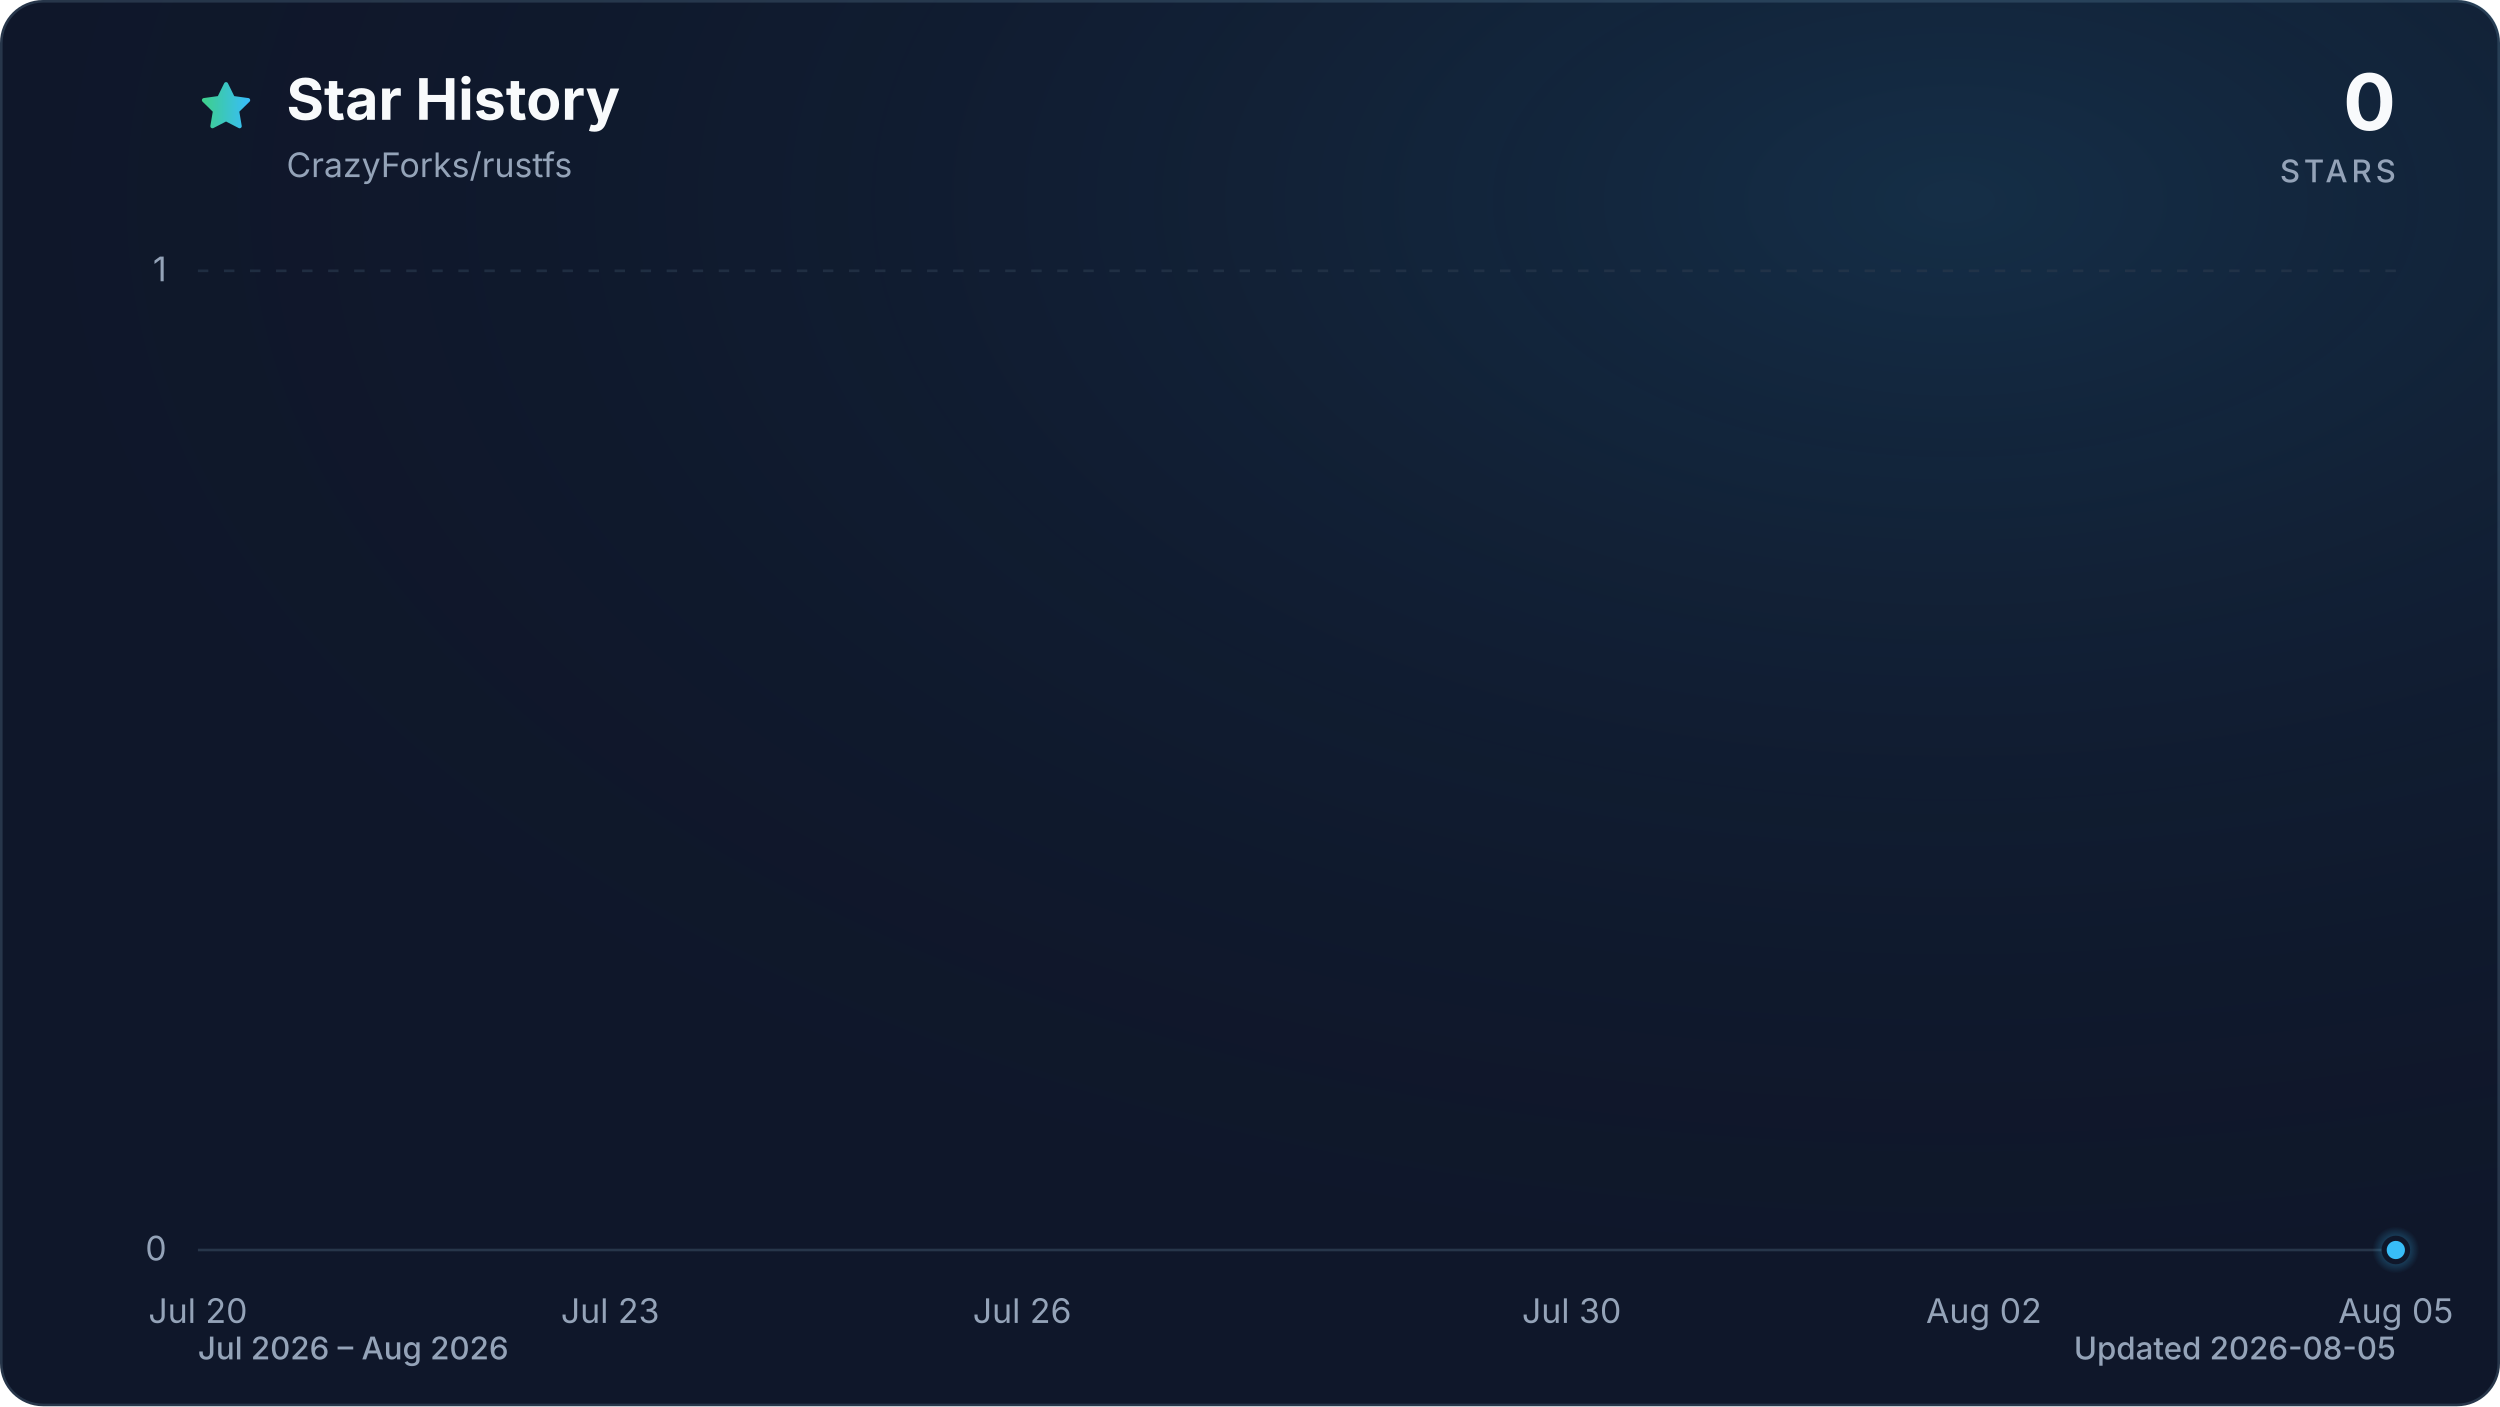
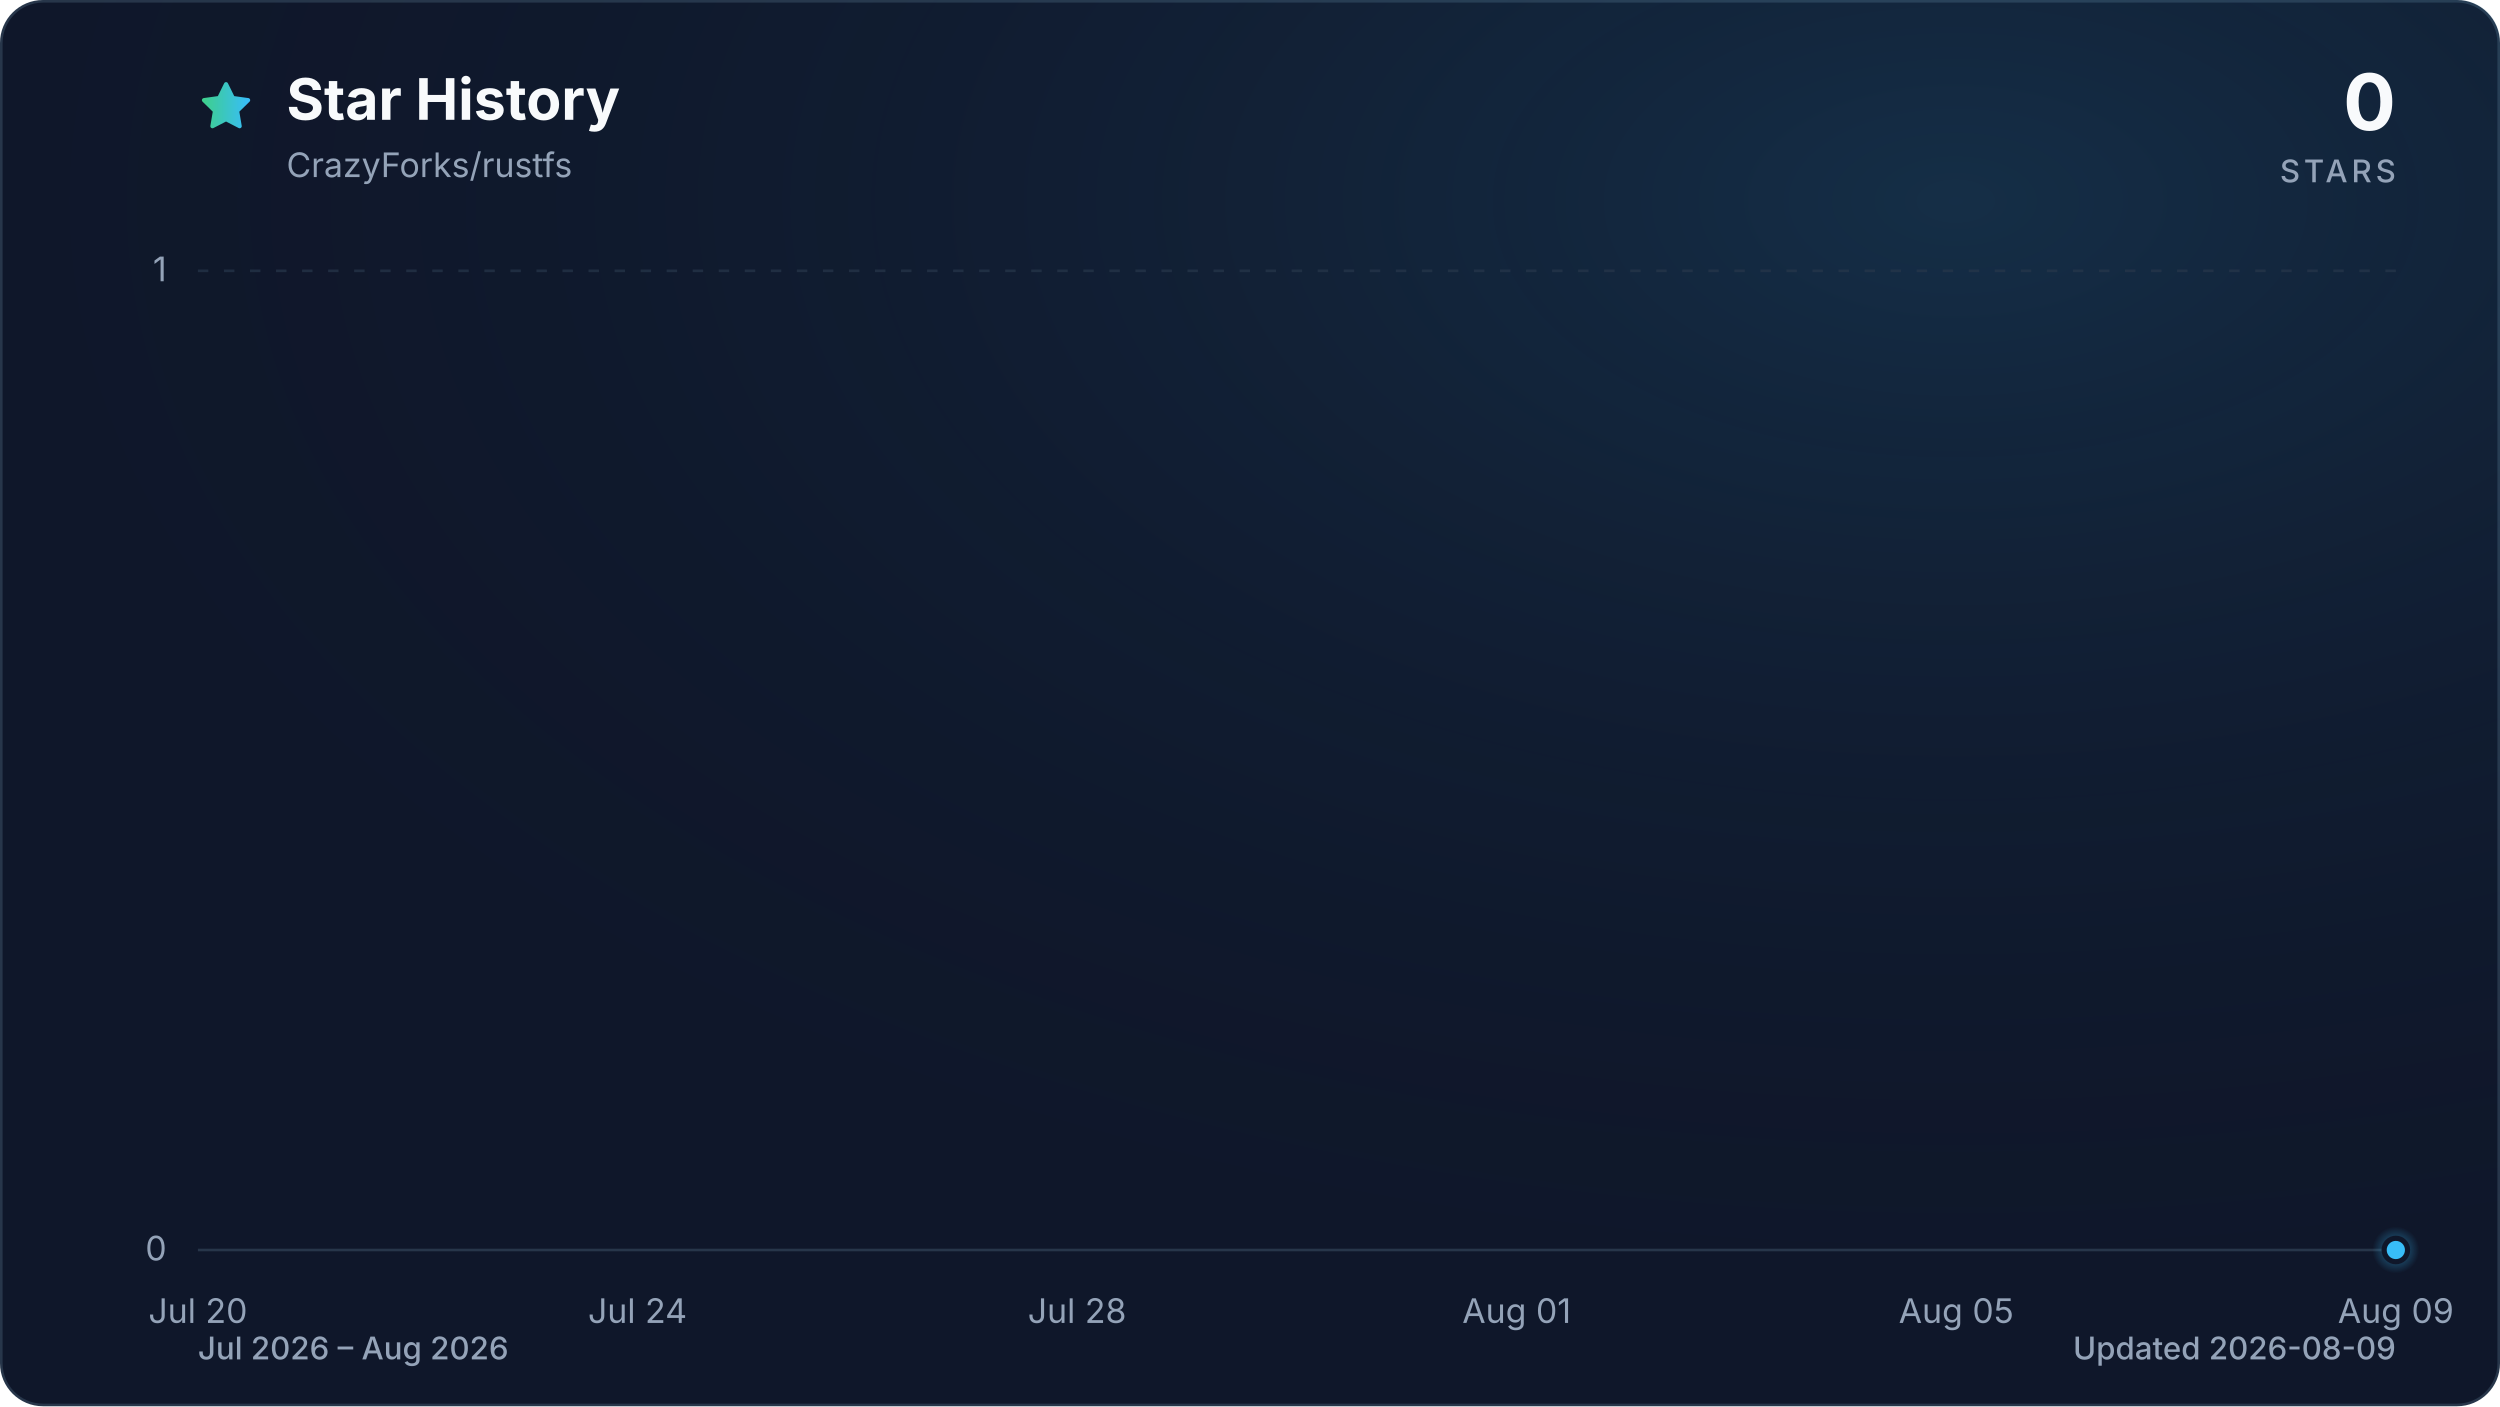
<svg xmlns="http://www.w3.org/2000/svg" viewBox="0 0 960 540" role="img" aria-labelledby="title description" data-style="gradient" data-variant="glow" data-animated="true">
  <defs>
    <linearGradient id="trend" x1="0" y1="0" x2="1" y2="0">
      <stop offset="0%" stop-color="#3ecf8e" />
      <stop offset="100%" stop-color="#38bdf8" />
    </linearGradient>
    <linearGradient id="area" x1="0" y1="0" x2="0" y2="1">
      <stop offset="0%" stop-color="#3ecf8e" stop-opacity="0.30" />
      <stop offset="55%" stop-color="#38bdf8" stop-opacity="0.10" />
      <stop offset="100%" stop-color="#38bdf8" stop-opacity="0.01" />
    </linearGradient>
    <radialGradient id="marker-halo" cx="50%" cy="50%" r="50%">
      <stop offset="0%" stop-color="#38bdf8" stop-opacity="0.55" />
      <stop offset="100%" stop-color="#38bdf8" stop-opacity="0" />
    </radialGradient>
    <radialGradient id="surface-glow" cx="78%" cy="14%" r="80%">
      <stop offset="0%" stop-color="#38bdf8" stop-opacity="0.14" />
      <stop offset="100%" stop-color="#0f172a" stop-opacity="0" />
    </radialGradient>
    <filter id="trend-glow" x="-20%" y="-20%" width="140%" height="140%">
      <feGaussianBlur stdDeviation="7" />
    </filter>
  </defs>
  <style>
.trend-enter{transform-box:fill-box;transform-origin:center;animation:trend-enter 520ms cubic-bezier(0.16,1,0.3,1)}
.marker-enter{transform-box:fill-box;transform-origin:center;animation:marker-enter 320ms cubic-bezier(0.16,1,0.3,1) 200ms both}
.marker-pulse{transform-box:fill-box;transform-origin:center;animation:marker-pulse 2.6s ease-out infinite}
@keyframes trend-enter{from{opacity:.35;transform:translateY(10px)}to{opacity:1;transform:translateY(0)}}
@keyframes marker-enter{from{opacity:0;transform:scale(.4)}to{opacity:1;transform:scale(1)}}
@keyframes marker-pulse{0%{opacity:.5;transform:scale(.7)}70%,100%{opacity:0;transform:scale(2.1)}}
@media (prefers-reduced-motion:reduce){.trend-enter,.marker-enter,.marker-pulse{animation:none!important}}
@media (prefers-reduced-motion:reduce){.marker-pulse{opacity:0}}
</style>
  <rect x="0.5" y="0.5" width="959" height="539" fill="#0f172a" stroke="#27364a" stroke-width="1" rx="16" />
  <rect width="960" height="540" fill="url(#surface-glow)" rx="16" />
  <path d="M12 2.6l2.9 5.9 6.5.9-4.7 4.6 1.1 6.5-5.8-3-5.8 3 1.1-6.5-4.7-4.6 6.5-.9L12 2.6Z" transform="translate(76 30) scale(.9)" fill="url(#trend)" stroke="url(#trend)" stroke-width="1.8" stroke-linejoin="round" aria-hidden="true" />
  <text x="110" y="46" fill="#f8fafc" font-family="ui-sans-serif, system-ui, -apple-system, BlinkMacSystemFont, 'Segoe UI', sans-serif" font-size="22" font-weight="700">Star History</text>
  <text x="110" y="68" fill="#94a3b8" font-family="ui-sans-serif, system-ui, -apple-system, BlinkMacSystemFont, 'Segoe UI', sans-serif" font-size="13">CrazyForks/rustfs</text>
  <text x="920" y="50" fill="#f8fafc" font-family="ui-sans-serif, system-ui, -apple-system, BlinkMacSystemFont, 'Segoe UI', sans-serif" font-size="30" font-weight="700" text-anchor="end">0</text>
  <text x="920" y="70" fill="#94a3b8" font-family="ui-sans-serif, system-ui, -apple-system, BlinkMacSystemFont, 'Segoe UI', sans-serif" font-size="12" font-weight="500" letter-spacing="1.5" text-anchor="end">STARS</text>
  <line x1="76" y1="480.0" x2="920" y2="480.0" stroke="#27364a" stroke-width="1" stroke-dasharray="0" opacity="1" />
  <text x="64" y="484.0" fill="#94a3b8" font-family="ui-sans-serif, system-ui, -apple-system, BlinkMacSystemFont, 'Segoe UI', sans-serif" font-size="13" text-anchor="end">0</text>
  <line x1="76" y1="104.0" x2="920" y2="104.0" stroke="#27364a" stroke-width="1" stroke-dasharray="4 6" opacity="0.7" />
  <text x="64" y="108.0" fill="#94a3b8" font-family="ui-sans-serif, system-ui, -apple-system, BlinkMacSystemFont, 'Segoe UI', sans-serif" font-size="13" text-anchor="end">1</text>
  <text x="76.0" y="508" fill="#94a3b8" font-family="ui-sans-serif, system-ui, -apple-system, BlinkMacSystemFont, 'Segoe UI', sans-serif" font-size="13" text-anchor="middle">Jul 20</text>
-   <text x="234.3" y="508" fill="#94a3b8" font-family="ui-sans-serif, system-ui, -apple-system, BlinkMacSystemFont, 'Segoe UI', sans-serif" font-size="13" text-anchor="middle">Jul 23</text>
-   <text x="392.5" y="508" fill="#94a3b8" font-family="ui-sans-serif, system-ui, -apple-system, BlinkMacSystemFont, 'Segoe UI', sans-serif" font-size="13" text-anchor="middle">Jul 26</text>
-   <text x="603.5" y="508" fill="#94a3b8" font-family="ui-sans-serif, system-ui, -apple-system, BlinkMacSystemFont, 'Segoe UI', sans-serif" font-size="13" text-anchor="middle">Jul 30</text>
-   <text x="761.8" y="508" fill="#94a3b8" font-family="ui-sans-serif, system-ui, -apple-system, BlinkMacSystemFont, 'Segoe UI', sans-serif" font-size="13" text-anchor="middle">Aug 02</text>
-   <text x="920.0" y="508" fill="#94a3b8" font-family="ui-sans-serif, system-ui, -apple-system, BlinkMacSystemFont, 'Segoe UI', sans-serif" font-size="13" text-anchor="middle">Aug 05</text>
+   <text x="244.8" y="508" fill="#94a3b8" font-family="ui-sans-serif, system-ui, -apple-system, BlinkMacSystemFont, 'Segoe UI', sans-serif" font-size="13" text-anchor="middle">Jul 24</text>
+   <text x="413.6" y="508" fill="#94a3b8" font-family="ui-sans-serif, system-ui, -apple-system, BlinkMacSystemFont, 'Segoe UI', sans-serif" font-size="13" text-anchor="middle">Jul 28</text>
+   <text x="582.4" y="508" fill="#94a3b8" font-family="ui-sans-serif, system-ui, -apple-system, BlinkMacSystemFont, 'Segoe UI', sans-serif" font-size="13" text-anchor="middle">Aug 01</text>
+   <text x="751.2" y="508" fill="#94a3b8" font-family="ui-sans-serif, system-ui, -apple-system, BlinkMacSystemFont, 'Segoe UI', sans-serif" font-size="13" text-anchor="middle">Aug 05</text>
+   <text x="920.0" y="508" fill="#94a3b8" font-family="ui-sans-serif, system-ui, -apple-system, BlinkMacSystemFont, 'Segoe UI', sans-serif" font-size="13" text-anchor="middle">Aug 09</text>
  <g class="trend-enter">
-     <path d="M 76.0 480.0 C 181.5 480.0, 287.0 480.0, 392.5 480.0 C 410.1 480.0, 427.7 480.0, 445.3 480.0 C 550.8 480.0, 656.3 480.0, 761.8 480.0 C 814.5 480.0, 867.3 480.0, 920.0 480.0 L 920.0 480.0 L 76.0 480.0 Z" fill="url(#area)" />
-     <path d="M 76.0 480.0 C 181.5 480.0, 287.0 480.0, 392.5 480.0 C 410.1 480.0, 427.7 480.0, 445.3 480.0 C 550.8 480.0, 656.3 480.0, 761.8 480.0 C 814.5 480.0, 867.3 480.0, 920.0 480.0" fill="none" stroke="url(#trend)" stroke-width="12" stroke-linecap="round" stroke-linejoin="round" opacity="0.16" filter="url(#trend-glow)" />
-     <path d="M 76.0 480.0 C 181.5 480.0, 287.0 480.0, 392.5 480.0 C 410.1 480.0, 427.7 480.0, 445.3 480.0 C 550.8 480.0, 656.3 480.0, 761.8 480.0 C 814.5 480.0, 867.3 480.0, 920.0 480.0" fill="none" stroke="url(#trend)" stroke-width="3" stroke-linecap="round" stroke-linejoin="round" />
+     <path d="M 76.0 480.0 C 160.4 480.0, 244.8 480.0, 329.2 480.0 C 343.3 480.0, 357.3 480.0, 371.4 480.0 C 455.8 480.0, 540.2 480.0, 624.6 480.0 C 666.8 480.0, 709.0 480.0, 751.2 480.0 C 807.5 480.0, 863.7 480.0, 920.0 480.0 L 920.0 480.0 L 76.0 480.0 Z" fill="url(#area)" />
+     <path d="M 76.0 480.0 C 160.4 480.0, 244.8 480.0, 329.2 480.0 C 343.3 480.0, 357.3 480.0, 371.4 480.0 C 455.8 480.0, 540.2 480.0, 624.6 480.0 C 666.8 480.0, 709.0 480.0, 751.2 480.0 C 807.5 480.0, 863.7 480.0, 920.0 480.0" fill="none" stroke="url(#trend)" stroke-width="12" stroke-linecap="round" stroke-linejoin="round" opacity="0.16" filter="url(#trend-glow)" />
+     <path d="M 76.0 480.0 C 160.4 480.0, 244.8 480.0, 329.2 480.0 C 343.3 480.0, 357.3 480.0, 371.4 480.0 C 455.8 480.0, 540.2 480.0, 624.6 480.0 C 666.8 480.0, 709.0 480.0, 751.2 480.0 C 807.5 480.0, 863.7 480.0, 920.0 480.0" fill="none" stroke="url(#trend)" stroke-width="3" stroke-linecap="round" stroke-linejoin="round" />
  </g>
  <g class="marker-enter">
    <circle class="marker-pulse" cx="920.0" cy="480.0" r="9" fill="url(#marker-halo)" />
    <circle cx="920.0" cy="480.0" r="4.5" fill="#38bdf8" stroke="#0f172a" stroke-width="2" />
  </g>
  <text x="76" y="522" fill="#94a3b8" font-family="ui-sans-serif, system-ui, -apple-system, BlinkMacSystemFont, 'Segoe UI', sans-serif" font-size="12" font-weight="500">Jul 2026 – Aug 2026</text>
-   <text x="920" y="522" fill="#94a3b8" font-family="ui-sans-serif, system-ui, -apple-system, BlinkMacSystemFont, 'Segoe UI', sans-serif" font-size="12" font-weight="500" text-anchor="end">Updated 2026-08-05</text>
+   <text x="920" y="522" fill="#94a3b8" font-family="ui-sans-serif, system-ui, -apple-system, BlinkMacSystemFont, 'Segoe UI', sans-serif" font-size="12" font-weight="500" text-anchor="end">Updated 2026-08-09</text>
</svg>
